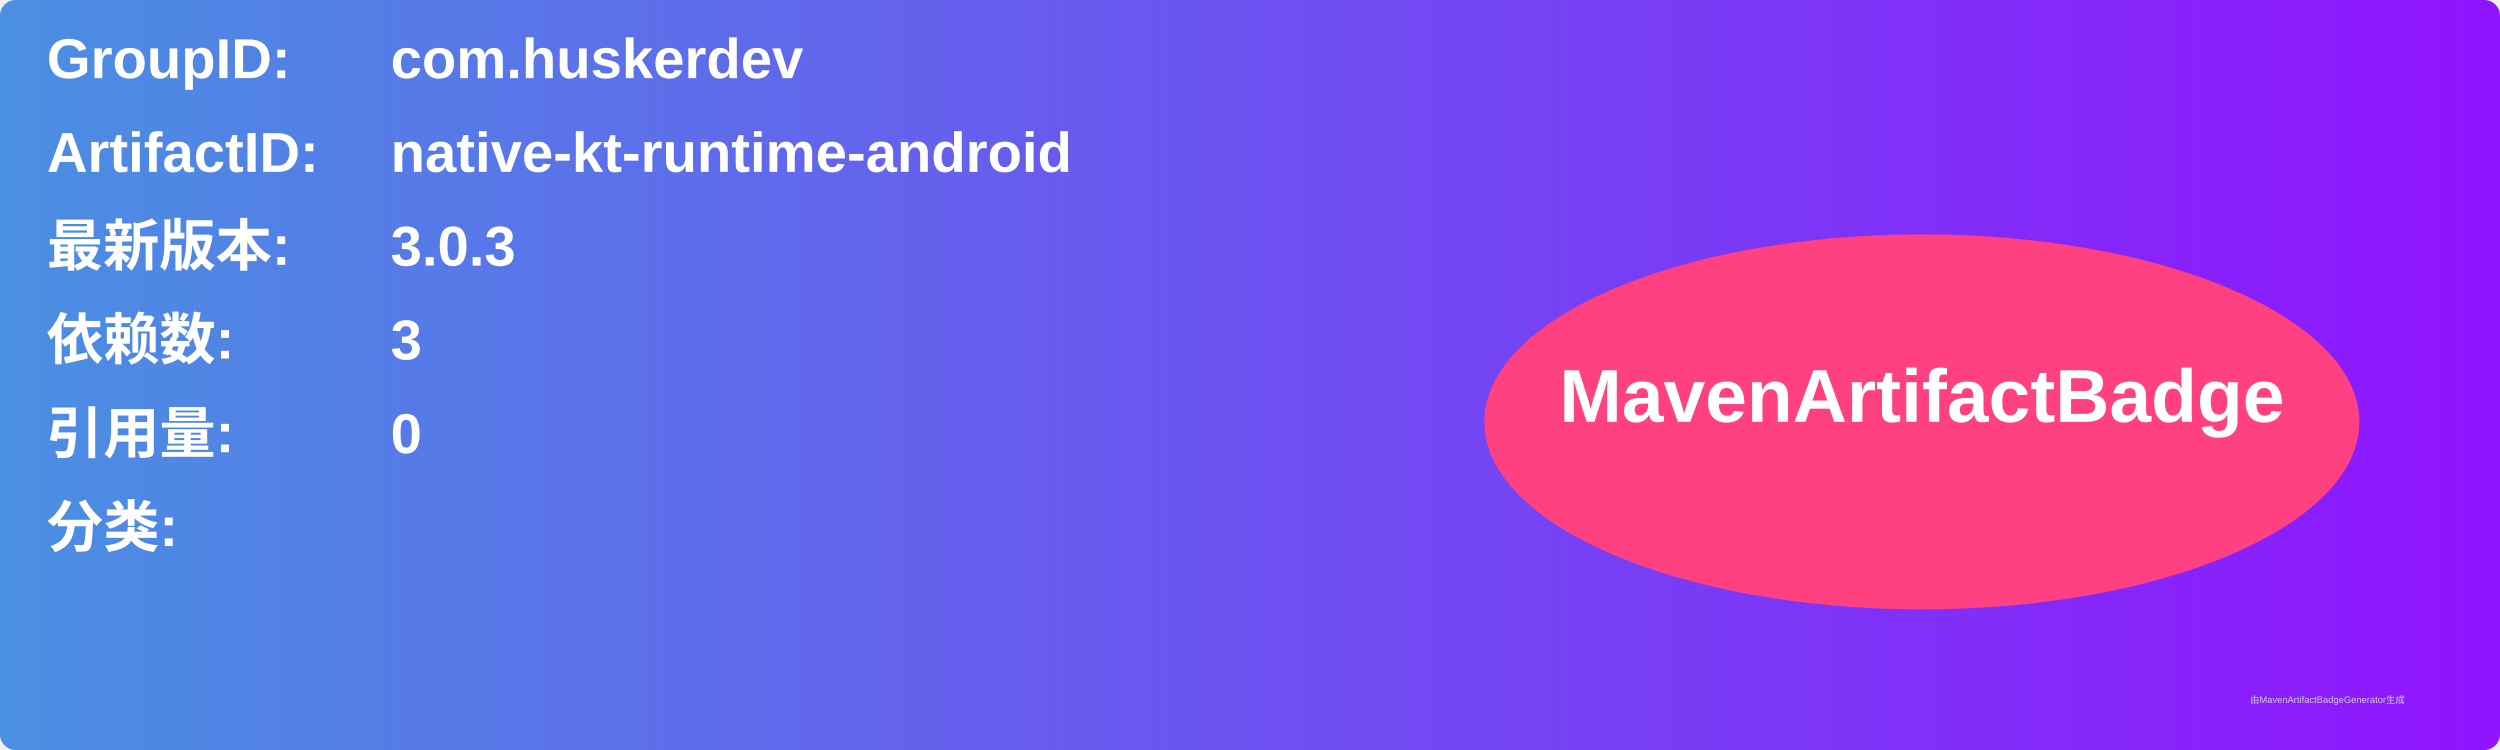
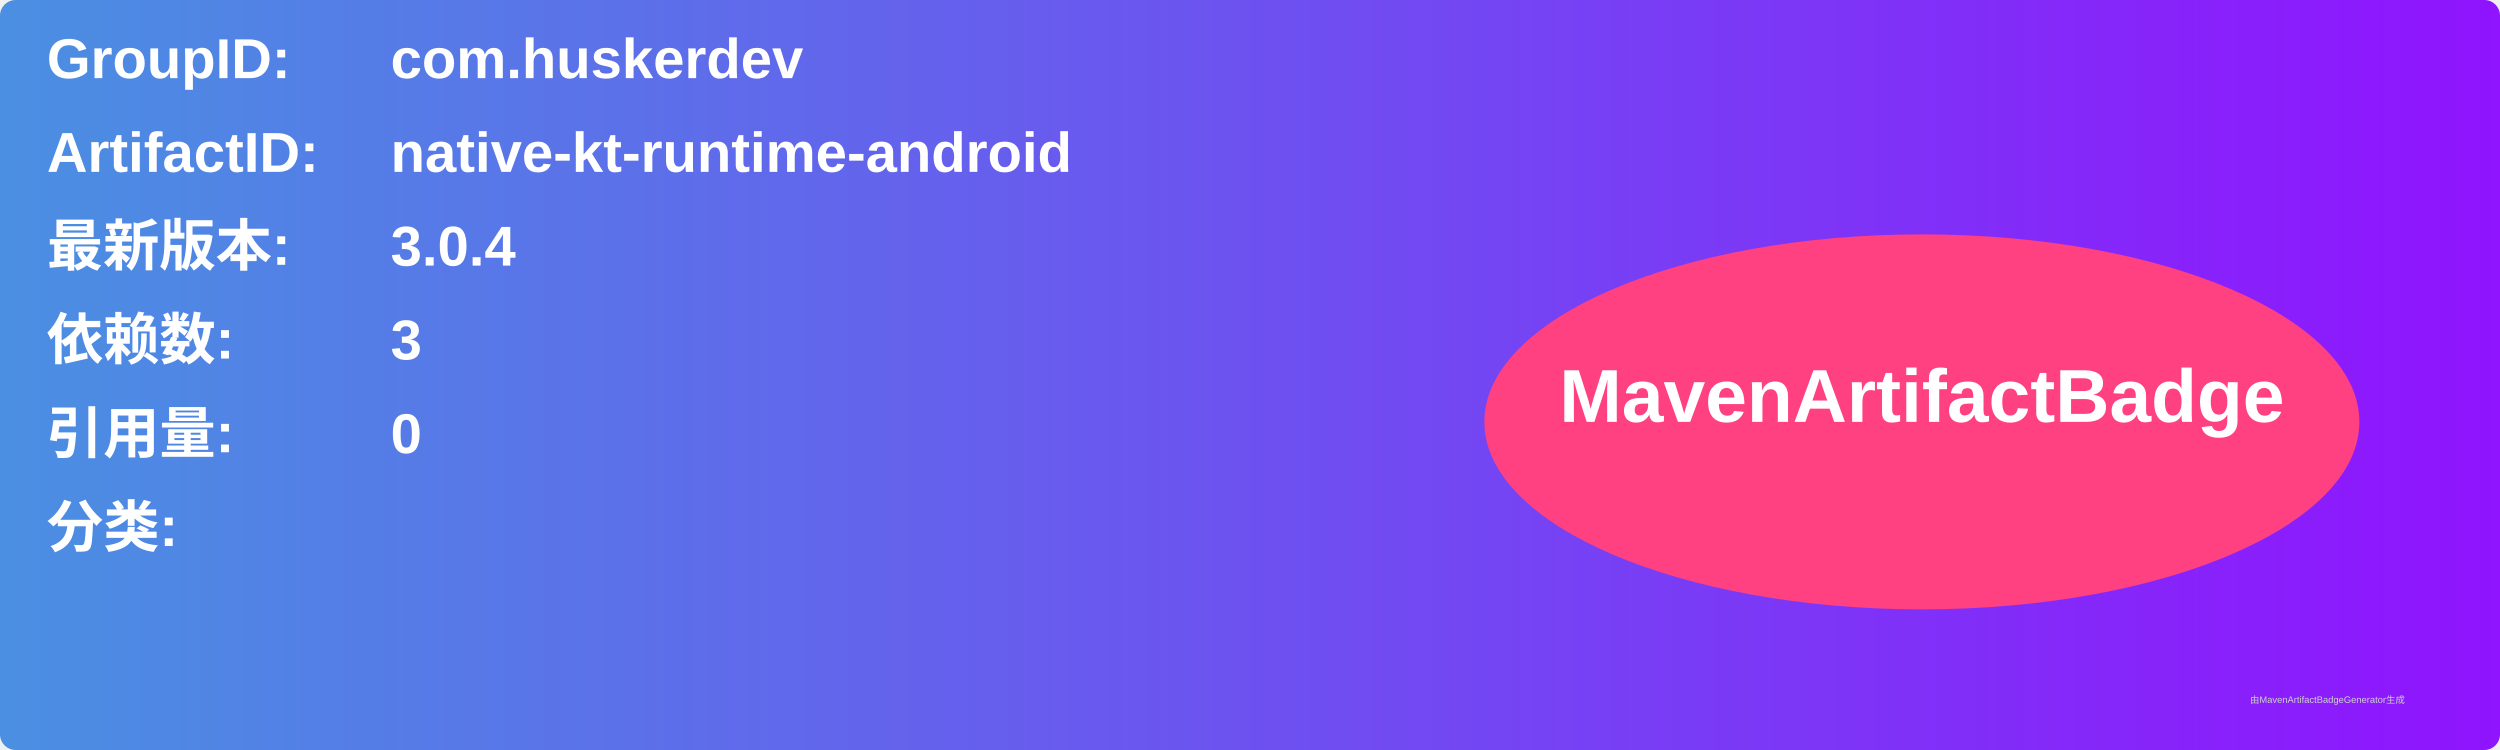
<svg xmlns="http://www.w3.org/2000/svg" width="800" height="240" viewBox="0 0 800 240">
  <linearGradient id="grad" x1="0%" y1="0%" x2="100%" y2="0%">
    <stop offset="0%" stop-color="#4a90e2" />
    <stop offset="100%" stop-color="#9013fe" />
  </linearGradient>
  <rect width="100%" height="100%" rx="5" ry="5" fill="url(#grad)" />
  <g transform="translate(15, 15)">
    <text x="0" y="10" font-family="Arial" font-size="18" fill="white" font-weight="bold" width="260">GroupID:</text>
    <text x="110" y="10" font-family="Arial" font-size="18" fill="white" font-weight="bold" width="460">com.huskerdev</text>
    <text x="0" y="40" font-family="Arial" font-size="18" fill="white" font-weight="bold" width="260">ArtifactID:</text>
    <text x="110" y="40" font-family="Arial" font-size="18" fill="white" font-weight="bold" width="460">native-kt-runtime-android</text>
    <text x="0" y="70" font-family="Arial" font-size="18" fill="white" font-weight="bold">最新版本:</text>
    <text x="110" y="70" font-family="Arial" font-size="18" fill="white" font-weight="bold">
-       <tspan font-weight="bold">3.0.3</tspan>
+       <tspan font-weight="bold">3.0.4</tspan>
    </text>
    <text x="0" y="100" font-family="Arial" font-size="18" fill="white" font-weight="bold">依赖数: </text>
    <text x="110" y="100" font-family="Arial" font-size="18" fill="white">
      <tspan font-weight="bold">3</tspan>
    </text>
    <text x="0" y="130" font-family="Arial" font-size="18" fill="white" font-weight="bold">引用量: </text>
    <text x="110" y="130" font-family="Arial" font-size="18" fill="white">
      <tspan font-weight="bold">0</tspan>
    </text>
    <text x="0" y="160" font-family="Arial" font-size="18" fill="white" font-weight="bold">分类:</text>
    <text x="10" y="190" font-family="Arial" font-size="10" fill="white">
      <tspan font-weight="bold" />
    </text>
    <ellipse cx="600" cy="120" rx="140" ry="60" fill="#ff4081" />
    <text x="600" y="120" text-anchor="middle" font-family="Arial" font-size="24" fill="white" font-weight="bold">MavenArtifactBadge</text>
  </g>
  <text x="720" y="225" font-family="Arial" font-size="3" fill="#d0d0d0">由MavenArtifactBadgeGenerator生成</text>
</svg>
